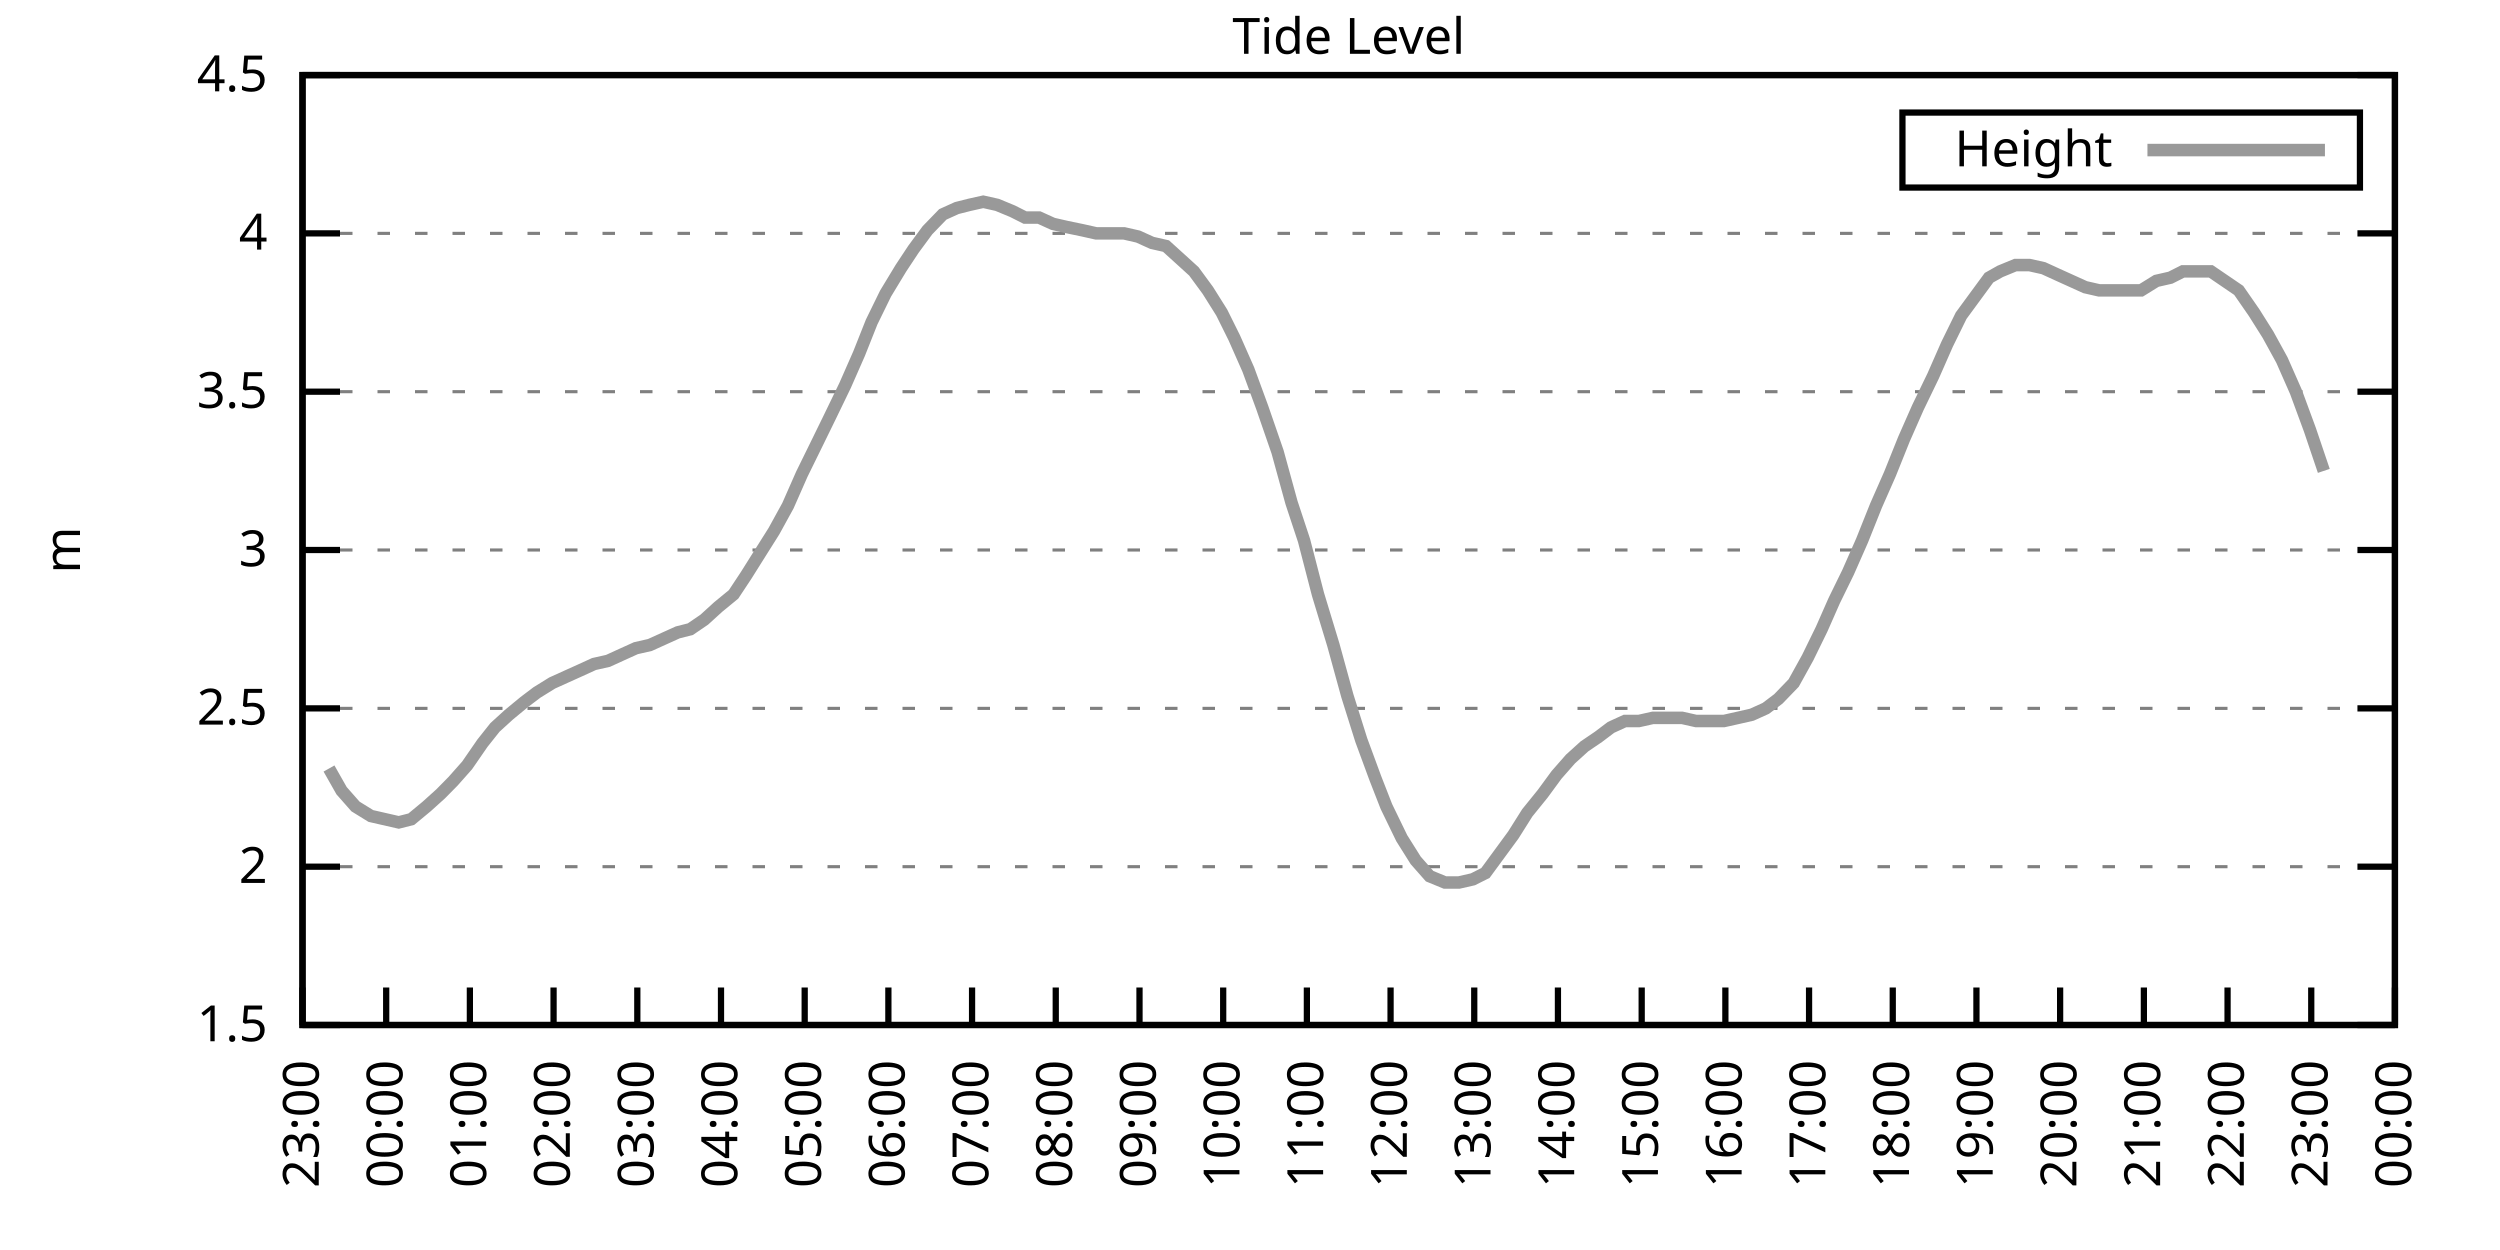
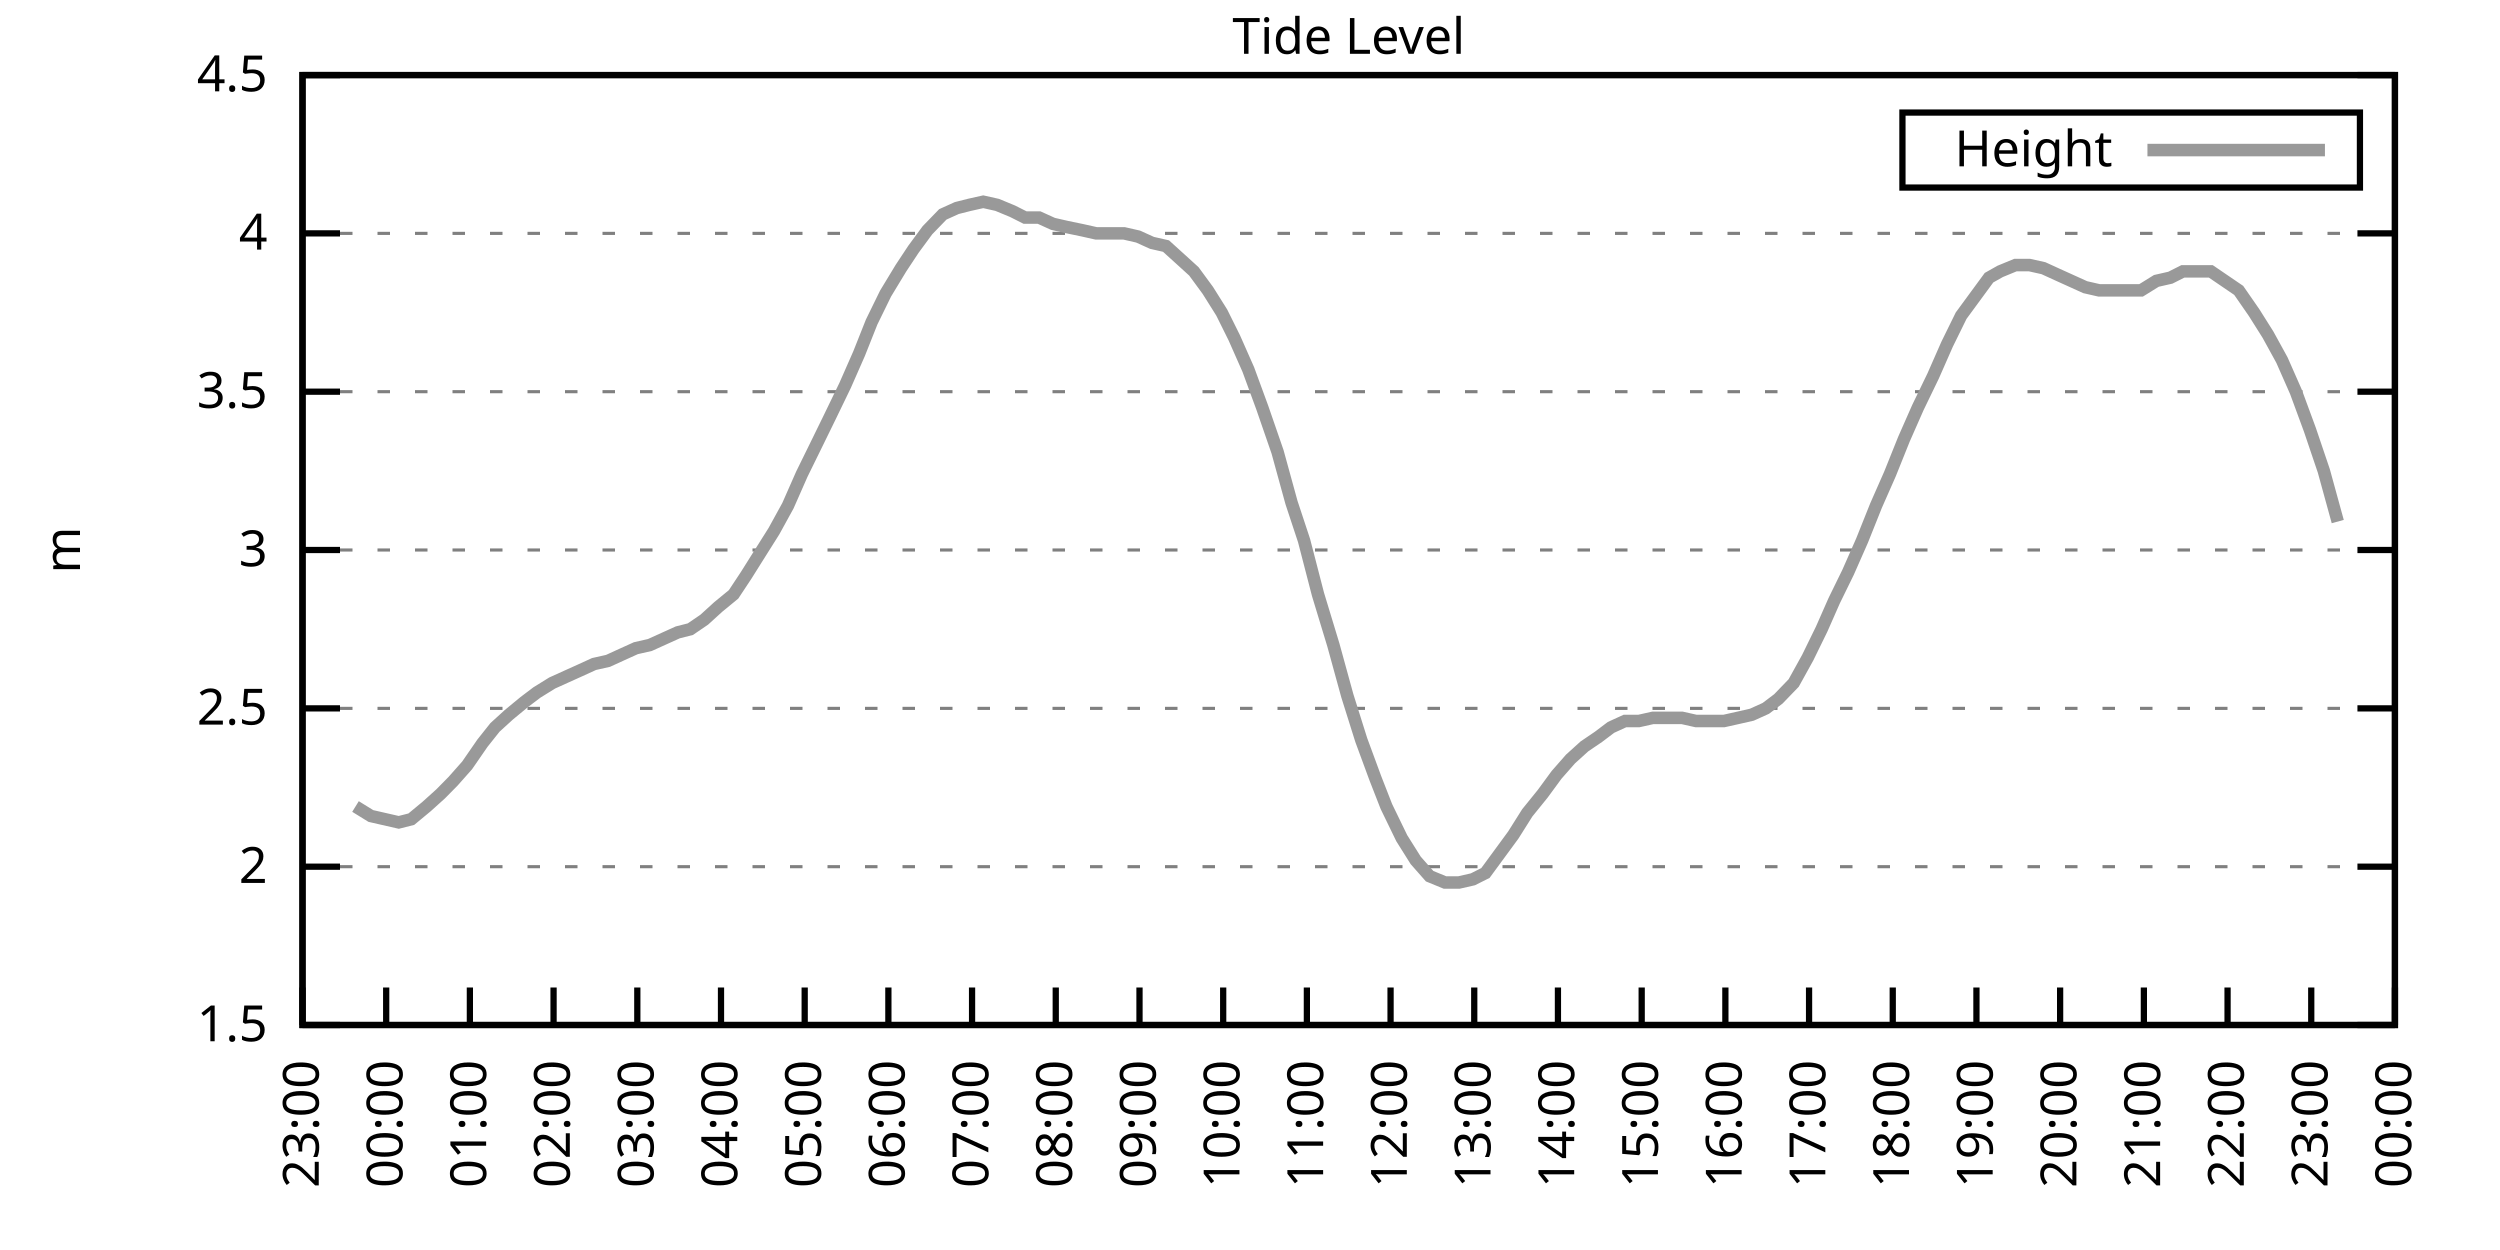
<svg xmlns="http://www.w3.org/2000/svg" xmlns:xlink="http://www.w3.org/1999/xlink" width="400" height="200" viewBox="0 0 400 200">
  <g id="gnuplot_canvas">
    <rect x="0" y="0" width="400" height="200" fill="none" />
    <defs>
      <circle id="gpDot" r="0.5" stroke-width="0.5" stroke="currentColor" />
      <path id="gpPt0" stroke-width="0.333" stroke="currentColor" d="M-1,0 h2 M0,-1 v2" />
      <path id="gpPt1" stroke-width="0.333" stroke="currentColor" d="M-1,-1 L1,1 M1,-1 L-1,1" />
      <path id="gpPt2" stroke-width="0.333" stroke="currentColor" d="M-1,0 L1,0 M0,-1 L0,1 M-1,-1 L1,1 M-1,1 L1,-1" />
      <rect id="gpPt3" stroke-width="0.333" stroke="currentColor" x="-1" y="-1" width="2" height="2" />
      <rect id="gpPt4" stroke-width="0.333" stroke="currentColor" fill="currentColor" x="-1" y="-1" width="2" height="2" />
      <circle id="gpPt5" stroke-width="0.333" stroke="currentColor" cx="0" cy="0" r="1" />
      <use xlink:href="#gpPt5" id="gpPt6" fill="currentColor" stroke="none" />
      <path id="gpPt7" stroke-width="0.333" stroke="currentColor" d="M0,-1.33 L-1.33,0.67 L1.33,0.67 z" />
      <use xlink:href="#gpPt7" id="gpPt8" fill="currentColor" stroke="none" />
      <use xlink:href="#gpPt7" id="gpPt9" stroke="currentColor" transform="rotate(180)" />
      <use xlink:href="#gpPt9" id="gpPt10" fill="currentColor" stroke="none" />
      <use xlink:href="#gpPt3" id="gpPt11" stroke="currentColor" transform="rotate(45)" />
      <use xlink:href="#gpPt11" id="gpPt12" fill="currentColor" stroke="none" />
      <path id="gpPt13" stroke-width="0.333" stroke="currentColor" d="M0,1.330 L1.265,0.411 L0.782,-1.067 L-0.782,-1.076 L-1.265,0.411 z" />
      <use xlink:href="#gpPt13" id="gpPt14" fill="currentColor" stroke="none" />
      <filter id="textbox" filterUnits="objectBoundingBox" x="0" y="0" height="1" width="1">
        <feFlood flood-color="white" flood-opacity="1" result="bgnd" />
        <feComposite in="SourceGraphic" in2="bgnd" operator="atop" />
      </filter>
      <filter id="greybox" filterUnits="objectBoundingBox" x="0" y="0" height="1" width="1">
        <feFlood flood-color="lightgrey" flood-opacity="1" result="grey" />
        <feComposite in="SourceGraphic" in2="grey" operator="atop" />
      </filter>
    </defs>
    <g fill="none" color="white" stroke="currentColor" stroke-width="1.00" stroke-linecap="butt" stroke-linejoin="miter">
</g>
    <g fill="none" color="black" stroke="currentColor" stroke-width="1.00" stroke-linecap="butt" stroke-linejoin="miter">
      <g stroke="none" shape-rendering="crispEdges">
        <polygon fill="rgb(255, 255, 255)" points="48.40,164.00 383.18,164.00 383.18,12.02 48.40,12.02 " />
      </g>
    </g>
    <g fill="none" color="black" stroke="currentColor" stroke-width="1.00" stroke-linecap="butt" stroke-linejoin="miter">
</g>
    <g fill="none" color="black" stroke="black" stroke-width="0.50" stroke-linecap="butt" stroke-linejoin="miter">
</g>
    <g fill="none" color="gray" stroke="currentColor" stroke-width="0.50" stroke-linecap="butt" stroke-linejoin="miter">
      <path stroke="gray" stroke-dasharray="2,4" class="gridline" d="M48.40,164.00 L383.19,164.00  " />
    </g>
    <g fill="none" color="gray" stroke="gray" stroke-width="1.00" stroke-linecap="butt" stroke-linejoin="miter">
</g>
    <g fill="none" color="black" stroke="currentColor" stroke-width="1.00" stroke-linecap="butt" stroke-linejoin="miter">
      <path stroke="black" d="M48.40,164.00 L54.40,164.00 M383.19,164.00 L377.19,164.00  " />
      <g transform="translate(42.80,166.60)" stroke="none" fill="black" font-family="Sans" font-size="8.00" text-anchor="end">
        <text>
          <tspan font-family="Sans"> 1.5</tspan>
        </text>
      </g>
    </g>
    <g fill="none" color="black" stroke="currentColor" stroke-width="1.00" stroke-linecap="butt" stroke-linejoin="miter">
</g>
    <g fill="none" color="black" stroke="black" stroke-width="0.50" stroke-linecap="butt" stroke-linejoin="miter">
</g>
    <g fill="none" color="gray" stroke="currentColor" stroke-width="0.50" stroke-linecap="butt" stroke-linejoin="miter">
      <path stroke="gray" stroke-dasharray="2,4" class="gridline" d="M48.40,138.67 L383.19,138.67  " />
    </g>
    <g fill="none" color="gray" stroke="gray" stroke-width="1.00" stroke-linecap="butt" stroke-linejoin="miter">
</g>
    <g fill="none" color="black" stroke="currentColor" stroke-width="1.00" stroke-linecap="butt" stroke-linejoin="miter">
      <path stroke="black" d="M48.40,138.67 L54.40,138.67 M383.19,138.67 L377.19,138.67  " />
      <g transform="translate(42.80,141.27)" stroke="none" fill="black" font-family="Sans" font-size="8.00" text-anchor="end">
        <text>
          <tspan font-family="Sans"> 2</tspan>
        </text>
      </g>
    </g>
    <g fill="none" color="black" stroke="currentColor" stroke-width="1.00" stroke-linecap="butt" stroke-linejoin="miter">
</g>
    <g fill="none" color="black" stroke="black" stroke-width="0.50" stroke-linecap="butt" stroke-linejoin="miter">
</g>
    <g fill="none" color="gray" stroke="currentColor" stroke-width="0.50" stroke-linecap="butt" stroke-linejoin="miter">
      <path stroke="gray" stroke-dasharray="2,4" class="gridline" d="M48.40,113.34 L383.19,113.34  " />
    </g>
    <g fill="none" color="gray" stroke="gray" stroke-width="1.00" stroke-linecap="butt" stroke-linejoin="miter">
</g>
    <g fill="none" color="black" stroke="currentColor" stroke-width="1.00" stroke-linecap="butt" stroke-linejoin="miter">
      <path stroke="black" d="M48.40,113.34 L54.40,113.34 M383.19,113.34 L377.19,113.34  " />
      <g transform="translate(42.80,115.94)" stroke="none" fill="black" font-family="Sans" font-size="8.00" text-anchor="end">
        <text>
          <tspan font-family="Sans"> 2.5</tspan>
        </text>
      </g>
    </g>
    <g fill="none" color="black" stroke="currentColor" stroke-width="1.00" stroke-linecap="butt" stroke-linejoin="miter">
</g>
    <g fill="none" color="black" stroke="black" stroke-width="0.50" stroke-linecap="butt" stroke-linejoin="miter">
</g>
    <g fill="none" color="gray" stroke="currentColor" stroke-width="0.50" stroke-linecap="butt" stroke-linejoin="miter">
      <path stroke="gray" stroke-dasharray="2,4" class="gridline" d="M48.40,88.00 L383.19,88.00  " />
    </g>
    <g fill="none" color="gray" stroke="gray" stroke-width="1.00" stroke-linecap="butt" stroke-linejoin="miter">
</g>
    <g fill="none" color="black" stroke="currentColor" stroke-width="1.00" stroke-linecap="butt" stroke-linejoin="miter">
      <path stroke="black" d="M48.40,88.00 L54.40,88.00 M383.19,88.00 L377.19,88.00  " />
      <g transform="translate(42.80,90.60)" stroke="none" fill="black" font-family="Sans" font-size="8.00" text-anchor="end">
        <text>
          <tspan font-family="Sans"> 3</tspan>
        </text>
      </g>
    </g>
    <g fill="none" color="black" stroke="currentColor" stroke-width="1.00" stroke-linecap="butt" stroke-linejoin="miter">
</g>
    <g fill="none" color="black" stroke="black" stroke-width="0.50" stroke-linecap="butt" stroke-linejoin="miter">
</g>
    <g fill="none" color="gray" stroke="currentColor" stroke-width="0.50" stroke-linecap="butt" stroke-linejoin="miter">
      <path stroke="gray" stroke-dasharray="2,4" class="gridline" d="M48.40,62.67 L383.19,62.67  " />
    </g>
    <g fill="none" color="gray" stroke="gray" stroke-width="1.00" stroke-linecap="butt" stroke-linejoin="miter">
</g>
    <g fill="none" color="black" stroke="currentColor" stroke-width="1.00" stroke-linecap="butt" stroke-linejoin="miter">
      <path stroke="black" d="M48.40,62.67 L54.40,62.67 M383.19,62.67 L377.19,62.67  " />
      <g transform="translate(42.80,65.27)" stroke="none" fill="black" font-family="Sans" font-size="8.00" text-anchor="end">
        <text>
          <tspan font-family="Sans"> 3.5</tspan>
        </text>
      </g>
    </g>
    <g fill="none" color="black" stroke="currentColor" stroke-width="1.00" stroke-linecap="butt" stroke-linejoin="miter">
</g>
    <g fill="none" color="black" stroke="black" stroke-width="0.50" stroke-linecap="butt" stroke-linejoin="miter">
</g>
    <g fill="none" color="gray" stroke="currentColor" stroke-width="0.50" stroke-linecap="butt" stroke-linejoin="miter">
      <path stroke="gray" stroke-dasharray="2,4" class="gridline" d="M48.40,37.34 L383.19,37.34  " />
    </g>
    <g fill="none" color="gray" stroke="gray" stroke-width="1.00" stroke-linecap="butt" stroke-linejoin="miter">
</g>
    <g fill="none" color="black" stroke="currentColor" stroke-width="1.00" stroke-linecap="butt" stroke-linejoin="miter">
      <path stroke="black" d="M48.40,37.34 L54.40,37.34 M383.19,37.34 L377.19,37.34  " />
      <g transform="translate(42.80,39.94)" stroke="none" fill="black" font-family="Sans" font-size="8.00" text-anchor="end">
        <text>
          <tspan font-family="Sans"> 4</tspan>
        </text>
      </g>
    </g>
    <g fill="none" color="black" stroke="currentColor" stroke-width="1.00" stroke-linecap="butt" stroke-linejoin="miter">
</g>
    <g fill="none" color="black" stroke="black" stroke-width="0.50" stroke-linecap="butt" stroke-linejoin="miter">
</g>
    <g fill="none" color="gray" stroke="currentColor" stroke-width="0.50" stroke-linecap="butt" stroke-linejoin="miter">
      <path stroke="gray" stroke-dasharray="2,4" class="gridline" d="M48.40,12.01 L383.19,12.01  " />
    </g>
    <g fill="none" color="gray" stroke="gray" stroke-width="1.00" stroke-linecap="butt" stroke-linejoin="miter">
</g>
    <g fill="none" color="black" stroke="currentColor" stroke-width="1.00" stroke-linecap="butt" stroke-linejoin="miter">
      <path stroke="black" d="M48.40,12.01 L54.40,12.01 M383.19,12.01 L377.19,12.01  " />
      <g transform="translate(42.80,14.61)" stroke="none" fill="black" font-family="Sans" font-size="8.00" text-anchor="end">
        <text>
          <tspan font-family="Sans"> 4.5</tspan>
        </text>
      </g>
    </g>
    <g fill="none" color="black" stroke="currentColor" stroke-width="1.00" stroke-linecap="butt" stroke-linejoin="miter">
      <path stroke="black" d="M48.40,164.00 L48.40,158.00  " />
      <g transform="translate(51.00,169.60) rotate(270.00)" stroke="none" fill="black" font-family="Sans" font-size="8.00" text-anchor="end">
        <text>
          <tspan font-family="Sans">23:00</tspan>
        </text>
      </g>
    </g>
    <g fill="none" color="black" stroke="currentColor" stroke-width="1.00" stroke-linecap="butt" stroke-linejoin="miter">
      <path stroke="black" d="M61.79,164.00 L61.79,158.00  " />
      <g transform="translate(64.39,169.60) rotate(270.00)" stroke="none" fill="black" font-family="Sans" font-size="8.00" text-anchor="end">
        <text>
          <tspan font-family="Sans">00:00</tspan>
        </text>
      </g>
    </g>
    <g fill="none" color="black" stroke="currentColor" stroke-width="1.00" stroke-linecap="butt" stroke-linejoin="miter">
      <path stroke="black" d="M75.18,164.00 L75.18,158.00  " />
      <g transform="translate(77.78,169.60) rotate(270.00)" stroke="none" fill="black" font-family="Sans" font-size="8.00" text-anchor="end">
        <text>
          <tspan font-family="Sans">01:00</tspan>
        </text>
      </g>
    </g>
    <g fill="none" color="black" stroke="currentColor" stroke-width="1.00" stroke-linecap="butt" stroke-linejoin="miter">
      <path stroke="black" d="M88.57,164.00 L88.57,158.00  " />
      <g transform="translate(91.17,169.60) rotate(270.00)" stroke="none" fill="black" font-family="Sans" font-size="8.00" text-anchor="end">
        <text>
          <tspan font-family="Sans">02:00</tspan>
        </text>
      </g>
    </g>
    <g fill="none" color="black" stroke="currentColor" stroke-width="1.00" stroke-linecap="butt" stroke-linejoin="miter">
      <path stroke="black" d="M101.97,164.00 L101.97,158.00  " />
      <g transform="translate(104.57,169.60) rotate(270.00)" stroke="none" fill="black" font-family="Sans" font-size="8.00" text-anchor="end">
        <text>
          <tspan font-family="Sans">03:00</tspan>
        </text>
      </g>
    </g>
    <g fill="none" color="black" stroke="currentColor" stroke-width="1.00" stroke-linecap="butt" stroke-linejoin="miter">
      <path stroke="black" d="M115.36,164.00 L115.36,158.00  " />
      <g transform="translate(117.96,169.60) rotate(270.00)" stroke="none" fill="black" font-family="Sans" font-size="8.00" text-anchor="end">
        <text>
          <tspan font-family="Sans">04:00</tspan>
        </text>
      </g>
    </g>
    <g fill="none" color="black" stroke="currentColor" stroke-width="1.00" stroke-linecap="butt" stroke-linejoin="miter">
      <path stroke="black" d="M128.75,164.00 L128.75,158.00  " />
      <g transform="translate(131.35,169.60) rotate(270.00)" stroke="none" fill="black" font-family="Sans" font-size="8.00" text-anchor="end">
        <text>
          <tspan font-family="Sans">05:00</tspan>
        </text>
      </g>
    </g>
    <g fill="none" color="black" stroke="currentColor" stroke-width="1.00" stroke-linecap="butt" stroke-linejoin="miter">
      <path stroke="black" d="M142.14,164.00 L142.14,158.00  " />
      <g transform="translate(144.74,169.60) rotate(270.00)" stroke="none" fill="black" font-family="Sans" font-size="8.00" text-anchor="end">
        <text>
          <tspan font-family="Sans">06:00</tspan>
        </text>
      </g>
    </g>
    <g fill="none" color="black" stroke="currentColor" stroke-width="1.00" stroke-linecap="butt" stroke-linejoin="miter">
      <path stroke="black" d="M155.53,164.00 L155.53,158.00  " />
      <g transform="translate(158.13,169.60) rotate(270.00)" stroke="none" fill="black" font-family="Sans" font-size="8.00" text-anchor="end">
        <text>
          <tspan font-family="Sans">07:00</tspan>
        </text>
      </g>
    </g>
    <g fill="none" color="black" stroke="currentColor" stroke-width="1.00" stroke-linecap="butt" stroke-linejoin="miter">
      <path stroke="black" d="M168.92,164.00 L168.92,158.00  " />
      <g transform="translate(171.52,169.60) rotate(270.00)" stroke="none" fill="black" font-family="Sans" font-size="8.00" text-anchor="end">
        <text>
          <tspan font-family="Sans">08:00</tspan>
        </text>
      </g>
    </g>
    <g fill="none" color="black" stroke="currentColor" stroke-width="1.00" stroke-linecap="butt" stroke-linejoin="miter">
      <path stroke="black" d="M182.32,164.00 L182.32,158.00  " />
      <g transform="translate(184.92,169.60) rotate(270.00)" stroke="none" fill="black" font-family="Sans" font-size="8.00" text-anchor="end">
        <text>
          <tspan font-family="Sans">09:00</tspan>
        </text>
      </g>
    </g>
    <g fill="none" color="black" stroke="currentColor" stroke-width="1.00" stroke-linecap="butt" stroke-linejoin="miter">
      <path stroke="black" d="M195.71,164.00 L195.71,158.00  " />
      <g transform="translate(198.31,169.60) rotate(270.00)" stroke="none" fill="black" font-family="Sans" font-size="8.00" text-anchor="end">
        <text>
          <tspan font-family="Sans">10:00</tspan>
        </text>
      </g>
    </g>
    <g fill="none" color="black" stroke="currentColor" stroke-width="1.00" stroke-linecap="butt" stroke-linejoin="miter">
      <path stroke="black" d="M209.10,164.00 L209.10,158.00  " />
      <g transform="translate(211.70,169.60) rotate(270.00)" stroke="none" fill="black" font-family="Sans" font-size="8.00" text-anchor="end">
        <text>
          <tspan font-family="Sans">11:00</tspan>
        </text>
      </g>
    </g>
    <g fill="none" color="black" stroke="currentColor" stroke-width="1.00" stroke-linecap="butt" stroke-linejoin="miter">
      <path stroke="black" d="M222.49,164.00 L222.49,158.00  " />
      <g transform="translate(225.09,169.60) rotate(270.00)" stroke="none" fill="black" font-family="Sans" font-size="8.00" text-anchor="end">
        <text>
          <tspan font-family="Sans">12:00</tspan>
        </text>
      </g>
    </g>
    <g fill="none" color="black" stroke="currentColor" stroke-width="1.00" stroke-linecap="butt" stroke-linejoin="miter">
      <path stroke="black" d="M235.88,164.00 L235.88,158.00  " />
      <g transform="translate(238.48,169.60) rotate(270.00)" stroke="none" fill="black" font-family="Sans" font-size="8.00" text-anchor="end">
        <text>
          <tspan font-family="Sans">13:00</tspan>
        </text>
      </g>
    </g>
    <g fill="none" color="black" stroke="currentColor" stroke-width="1.00" stroke-linecap="butt" stroke-linejoin="miter">
      <path stroke="black" d="M249.27,164.00 L249.27,158.00  " />
      <g transform="translate(251.87,169.60) rotate(270.00)" stroke="none" fill="black" font-family="Sans" font-size="8.00" text-anchor="end">
        <text>
          <tspan font-family="Sans">14:00</tspan>
        </text>
      </g>
    </g>
    <g fill="none" color="black" stroke="currentColor" stroke-width="1.00" stroke-linecap="butt" stroke-linejoin="miter">
      <path stroke="black" d="M262.67,164.00 L262.67,158.00  " />
      <g transform="translate(265.27,169.60) rotate(270.00)" stroke="none" fill="black" font-family="Sans" font-size="8.00" text-anchor="end">
        <text>
          <tspan font-family="Sans">15:00</tspan>
        </text>
      </g>
    </g>
    <g fill="none" color="black" stroke="currentColor" stroke-width="1.00" stroke-linecap="butt" stroke-linejoin="miter">
      <path stroke="black" d="M276.06,164.00 L276.06,158.00  " />
      <g transform="translate(278.66,169.60) rotate(270.00)" stroke="none" fill="black" font-family="Sans" font-size="8.00" text-anchor="end">
        <text>
          <tspan font-family="Sans">16:00</tspan>
        </text>
      </g>
    </g>
    <g fill="none" color="black" stroke="currentColor" stroke-width="1.00" stroke-linecap="butt" stroke-linejoin="miter">
      <path stroke="black" d="M289.45,164.00 L289.45,158.00  " />
      <g transform="translate(292.05,169.60) rotate(270.00)" stroke="none" fill="black" font-family="Sans" font-size="8.00" text-anchor="end">
        <text>
          <tspan font-family="Sans">17:00</tspan>
        </text>
      </g>
    </g>
    <g fill="none" color="black" stroke="currentColor" stroke-width="1.00" stroke-linecap="butt" stroke-linejoin="miter">
      <path stroke="black" d="M302.84,164.00 L302.84,158.00  " />
      <g transform="translate(305.44,169.60) rotate(270.00)" stroke="none" fill="black" font-family="Sans" font-size="8.00" text-anchor="end">
        <text>
          <tspan font-family="Sans">18:00</tspan>
        </text>
      </g>
    </g>
    <g fill="none" color="black" stroke="currentColor" stroke-width="1.00" stroke-linecap="butt" stroke-linejoin="miter">
      <path stroke="black" d="M316.23,164.00 L316.23,158.00  " />
      <g transform="translate(318.83,169.60) rotate(270.00)" stroke="none" fill="black" font-family="Sans" font-size="8.00" text-anchor="end">
        <text>
          <tspan font-family="Sans">19:00</tspan>
        </text>
      </g>
    </g>
    <g fill="none" color="black" stroke="currentColor" stroke-width="1.00" stroke-linecap="butt" stroke-linejoin="miter">
      <path stroke="black" d="M329.62,164.00 L329.62,158.00  " />
      <g transform="translate(332.22,169.60) rotate(270.00)" stroke="none" fill="black" font-family="Sans" font-size="8.00" text-anchor="end">
        <text>
          <tspan font-family="Sans">20:00</tspan>
        </text>
      </g>
    </g>
    <g fill="none" color="black" stroke="currentColor" stroke-width="1.00" stroke-linecap="butt" stroke-linejoin="miter">
      <path stroke="black" d="M343.02,164.00 L343.02,158.00  " />
      <g transform="translate(345.62,169.60) rotate(270.00)" stroke="none" fill="black" font-family="Sans" font-size="8.00" text-anchor="end">
        <text>
          <tspan font-family="Sans">21:00</tspan>
        </text>
      </g>
    </g>
    <g fill="none" color="black" stroke="currentColor" stroke-width="1.00" stroke-linecap="butt" stroke-linejoin="miter">
      <path stroke="black" d="M356.41,164.00 L356.41,158.00  " />
      <g transform="translate(359.01,169.60) rotate(270.00)" stroke="none" fill="black" font-family="Sans" font-size="8.00" text-anchor="end">
        <text>
          <tspan font-family="Sans">22:00</tspan>
        </text>
      </g>
    </g>
    <g fill="none" color="black" stroke="currentColor" stroke-width="1.00" stroke-linecap="butt" stroke-linejoin="miter">
      <path stroke="black" d="M369.80,164.00 L369.80,158.00  " />
      <g transform="translate(372.40,169.60) rotate(270.00)" stroke="none" fill="black" font-family="Sans" font-size="8.00" text-anchor="end">
        <text>
          <tspan font-family="Sans">23:00</tspan>
        </text>
      </g>
    </g>
    <g fill="none" color="black" stroke="currentColor" stroke-width="1.00" stroke-linecap="butt" stroke-linejoin="miter">
      <path stroke="black" d="M383.19,164.00 L383.19,158.00  " />
      <g transform="translate(385.79,169.60) rotate(270.00)" stroke="none" fill="black" font-family="Sans" font-size="8.00" text-anchor="end">
        <text>
          <tspan font-family="Sans">00:00</tspan>
        </text>
      </g>
    </g>
    <g fill="none" color="black" stroke="currentColor" stroke-width="1.00" stroke-linecap="butt" stroke-linejoin="miter">
</g>
    <g fill="none" color="black" stroke="currentColor" stroke-width="1.00" stroke-linecap="butt" stroke-linejoin="miter">
      <path stroke="black" d="M48.40,12.01 L48.40,164.00 L383.19,164.00 L383.19,12.01 L48.40,12.01 Z  " />
    </g>
    <g fill="none" color="black" stroke="currentColor" stroke-width="1.00" stroke-linecap="butt" stroke-linejoin="miter">
</g>
    <g fill="none" color="black" stroke="currentColor" stroke-width="1.00" stroke-linecap="butt" stroke-linejoin="miter">
      <path stroke="black" d="M304.39,30.01 L304.39,18.01 L377.59,18.01 L377.59,30.01 L304.39,30.01 Z  " />
    </g>
    <g id="Tide_level_plot_1">
      <g fill="none" color="white" stroke="black" stroke-width="2.00" stroke-linecap="butt" stroke-linejoin="miter">
</g>
      <g fill="none" color="black" stroke="currentColor" stroke-width="2.00" stroke-linecap="butt" stroke-linejoin="miter">
        <g transform="translate(337.99,26.61)" stroke="none" fill="black" font-family="Sans" font-size="8.00" text-anchor="end">
          <text>
            <tspan font-family="Sans">Height</tspan>
          </text>
        </g>
      </g>
      <g fill="none" color="black" stroke="currentColor" stroke-width="2.00" stroke-linecap="butt" stroke-linejoin="miter">
-         <path stroke="rgb(153, 153, 153)" d="M343.59,24.01 L371.99,24.01 M52.64,122.96 L54.65,126.51 L56.88,129.04 L59.34,130.56 L61.57,131.07 L63.80,131.58   L65.81,131.07 L68.26,129.04 L70.50,127.02 L72.50,124.99 L74.74,122.46 L77.19,118.91 L79.20,116.38 L81.43,114.35   L83.89,112.32 L85.90,110.80 L88.35,109.28 L90.58,108.27 L92.82,107.26 L95.05,106.24 L97.28,105.74 L99.51,104.72   L101.74,103.71 L103.98,103.20 L106.21,102.19 L108.44,101.18 L110.45,100.67 L112.68,99.15 L114.91,97.12 L117.37,95.10   L119.38,92.06 L121.61,88.51 L123.84,84.97 L126.07,80.91 L128.30,75.85 L130.54,71.29 L132.77,66.73 L135.22,61.66   L137.45,56.59 L139.46,51.53 L141.69,46.97 L144.15,42.91 L146.16,39.87 L148.39,36.84 L150.85,34.30 L153.08,33.29   L155.09,32.78 L157.32,32.28 L159.55,32.78 L162.01,33.80 L164.01,34.81 L166.25,34.81 L168.48,35.82 L170.71,36.33   L173.17,36.84 L175.40,37.34 L177.63,37.34 L179.86,37.34 L182.09,37.85 L184.32,38.86 L186.56,39.37 L188.79,41.39   L191.02,43.42 L193.25,46.46 L195.48,50.01 L197.49,54.06 L199.73,59.13 L201.96,65.21 L204.41,72.30 L206.64,80.41   L208.65,86.49 L210.88,95.10 L213.34,103.20 L215.57,111.31 L217.80,118.40 L220.04,124.48 L221.82,129.04 L224.28,134.11   L226.51,137.66 L228.74,140.19 L231.20,141.20 L233.43,141.20 L235.66,140.69 L237.67,139.68 L239.90,136.64 L242.13,133.60   L244.36,130.06 L246.82,127.02 L249.05,123.98 L251.28,121.44 L253.51,119.42 L255.75,117.90 L257.76,116.38 L259.99,115.36   L262.22,115.36 L264.45,114.86 L266.91,114.86 L269.14,114.86 L271.37,115.36 L273.60,115.36 L275.83,115.36 L278.07,114.86   L280.30,114.35 L282.53,113.34 L284.54,111.82 L286.99,109.28 L289.23,105.23 L291.46,100.67 L293.47,96.11 L295.70,91.55   L297.93,86.49 L300.16,80.91 L302.39,75.85 L304.63,70.27 L306.86,65.21 L309.31,60.14 L311.54,55.07 L313.78,50.51   L316.01,47.47 L318.24,44.43 L320.03,43.42 L322.48,42.41 L324.71,42.41 L326.95,42.91 L329.18,43.93 L331.41,44.94   L333.64,45.95 L335.87,46.46 L338.10,46.46 L340.34,46.46 L342.57,46.46 L345.02,44.94 L347.26,44.43 L349.26,43.42   L351.50,43.42 L353.73,43.42 L355.96,44.94 L358.19,46.46 L360.65,50.01 L362.88,53.55 L365.11,57.61 L367.34,62.67   L369.58,68.75 L371.81,75.34  " />
+         <path stroke="rgb(153, 153, 153)" d="M343.59,24.01 L371.99,24.01 M56.88,129.04 L59.34,130.56 L61.57,131.07 L63.80,131.58 L65.81,131.07 L68.26,129.04   L70.50,127.02 L72.50,124.99 L74.74,122.46 L77.19,118.91 L79.20,116.38 L81.43,114.35 L83.89,112.32 L85.90,110.80   L88.35,109.28 L90.58,108.27 L92.82,107.26 L95.05,106.24 L97.28,105.74 L99.51,104.72 L101.74,103.71 L103.98,103.20   L106.21,102.19 L108.44,101.18 L110.45,100.67 L112.68,99.15 L114.91,97.12 L117.37,95.10 L119.38,92.06 L121.61,88.51   L123.84,84.97 L126.07,80.91 L128.30,75.85 L130.54,71.29 L132.77,66.73 L135.22,61.66 L137.45,56.59 L139.46,51.53   L141.69,46.97 L144.15,42.91 L146.16,39.87 L148.39,36.84 L150.85,34.30 L153.08,33.29 L155.09,32.78 L157.32,32.28   L159.55,32.78 L162.01,33.80 L164.01,34.81 L166.25,34.81 L168.48,35.82 L170.71,36.33 L173.17,36.84 L175.40,37.34   L177.63,37.34 L179.86,37.34 L182.09,37.85 L184.32,38.86 L186.56,39.37 L188.79,41.39 L191.02,43.42 L193.25,46.46   L195.48,50.01 L197.49,54.06 L199.73,59.13 L201.96,65.21 L204.41,72.30 L206.64,80.41 L208.65,86.49 L210.88,95.10   L213.34,103.20 L215.57,111.31 L217.80,118.40 L220.04,124.48 L221.82,129.04 L224.28,134.11 L226.51,137.66 L228.74,140.19   L231.20,141.20 L233.43,141.20 L235.66,140.69 L237.67,139.68 L239.90,136.64 L242.13,133.60 L244.36,130.06 L246.82,127.02   L249.05,123.98 L251.28,121.44 L253.51,119.42 L255.75,117.90 L257.76,116.38 L259.99,115.36 L262.22,115.36 L264.45,114.86   L266.91,114.86 L269.14,114.86 L271.37,115.36 L273.60,115.36 L275.83,115.36 L278.07,114.86 L280.30,114.35 L282.53,113.34   L284.54,111.82 L286.99,109.28 L289.23,105.23 L291.46,100.67 L293.47,96.11 L295.70,91.55 L297.93,86.49 L300.16,80.91   L302.39,75.85 L304.63,70.27 L306.86,65.21 L309.31,60.14 L311.54,55.07 L313.78,50.51 L316.01,47.47 L318.24,44.43   L320.03,43.42 L322.48,42.41 L324.71,42.41 L326.95,42.91 L329.18,43.93 L331.41,44.94 L333.64,45.95 L335.87,46.46   L338.10,46.46 L340.34,46.46 L342.57,46.46 L345.02,44.94 L347.26,44.43 L349.26,43.42 L351.50,43.42 L353.73,43.42   L355.96,44.94 L358.19,46.46 L360.65,50.01 L362.88,53.55 L365.11,57.61 L367.34,62.67 L369.58,68.75 L371.81,75.34   L374.04,83.45  " />
      </g>
    </g>
    <g fill="none" color="black" stroke="currentColor" stroke-width="2.00" stroke-linecap="butt" stroke-linejoin="miter">
</g>
    <g fill="none" color="black" stroke="black" stroke-width="1.00" stroke-linecap="butt" stroke-linejoin="miter">
</g>
    <g fill="none" color="black" stroke="currentColor" stroke-width="1.00" stroke-linecap="butt" stroke-linejoin="miter">
      <path stroke="black" d="M48.40,12.01 L48.40,164.00 L383.19,164.00 L383.19,12.01 L48.40,12.01 Z  " />
      <g transform="translate(12.80,88.01) rotate(270.00)" stroke="none" fill="black" font-family="Sans" font-size="8.00" text-anchor="middle">
        <text>
          <tspan font-family="Sans">m</tspan>
        </text>
      </g>
    </g>
    <g fill="none" color="black" stroke="currentColor" stroke-width="1.00" stroke-linecap="butt" stroke-linejoin="miter">
</g>
    <g fill="none" color="black" stroke="currentColor" stroke-width="1.00" stroke-linecap="butt" stroke-linejoin="miter">
      <g transform="translate(215.79,8.61)" stroke="none" fill="black" font-family="Sans" font-size="8.00" text-anchor="middle">
        <text>
          <tspan font-family="Sans">Tide Level</tspan>
        </text>
      </g>
    </g>
    <g fill="none" color="black" stroke="currentColor" stroke-width="1.00" stroke-linecap="butt" stroke-linejoin="miter">
</g>
  </g>
</svg>
